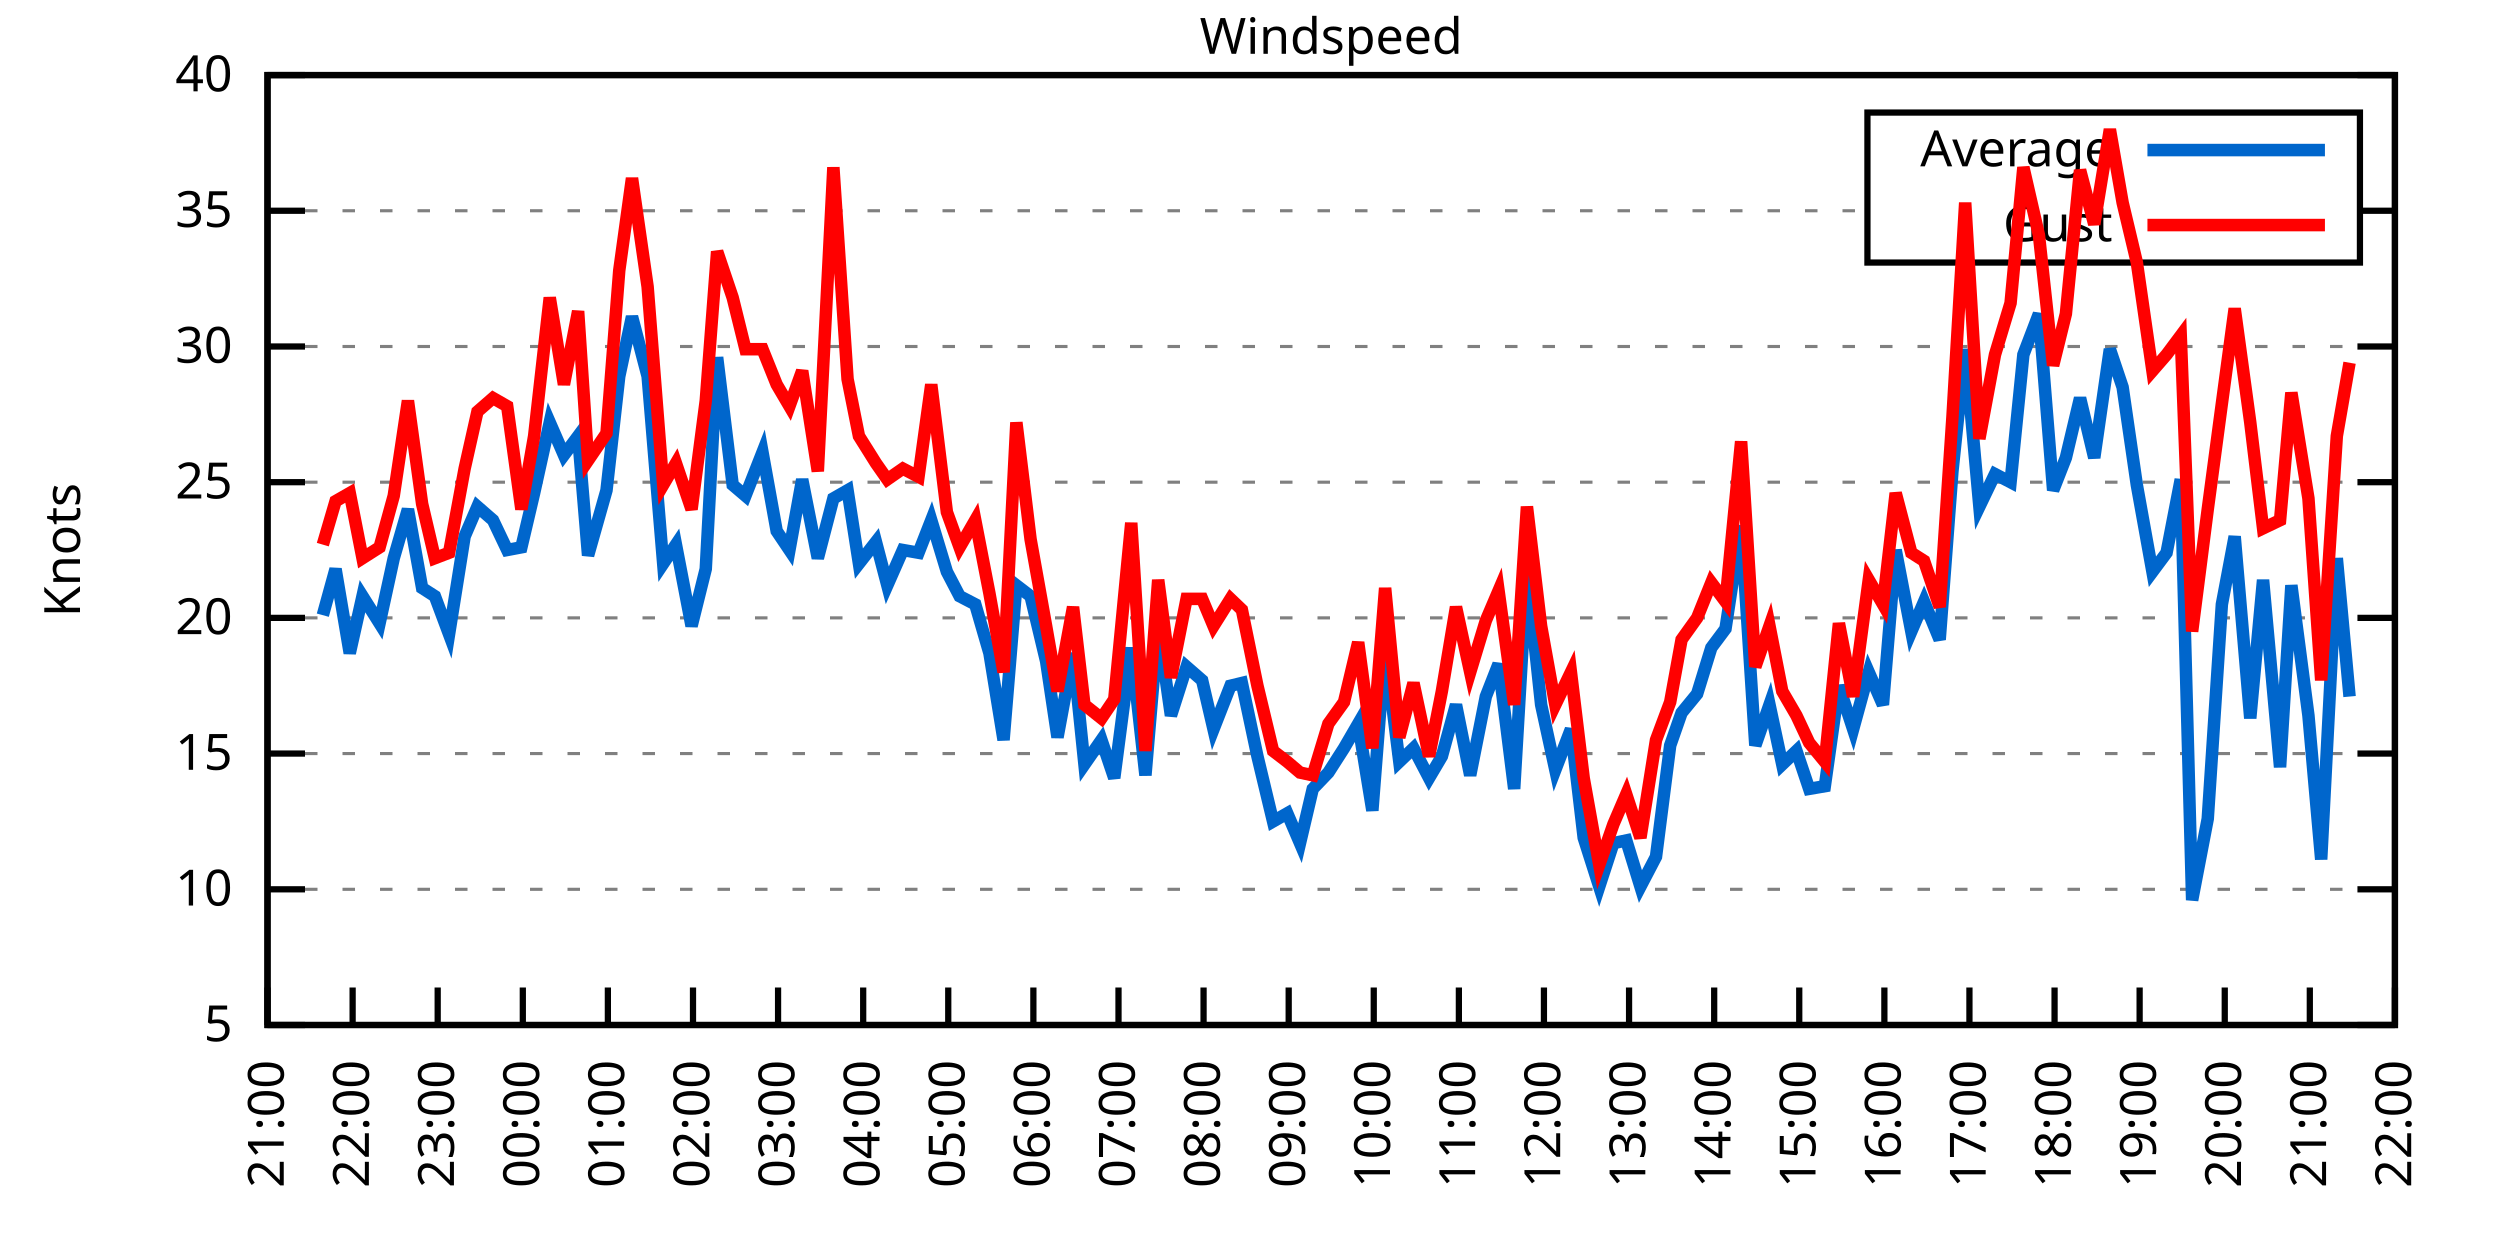
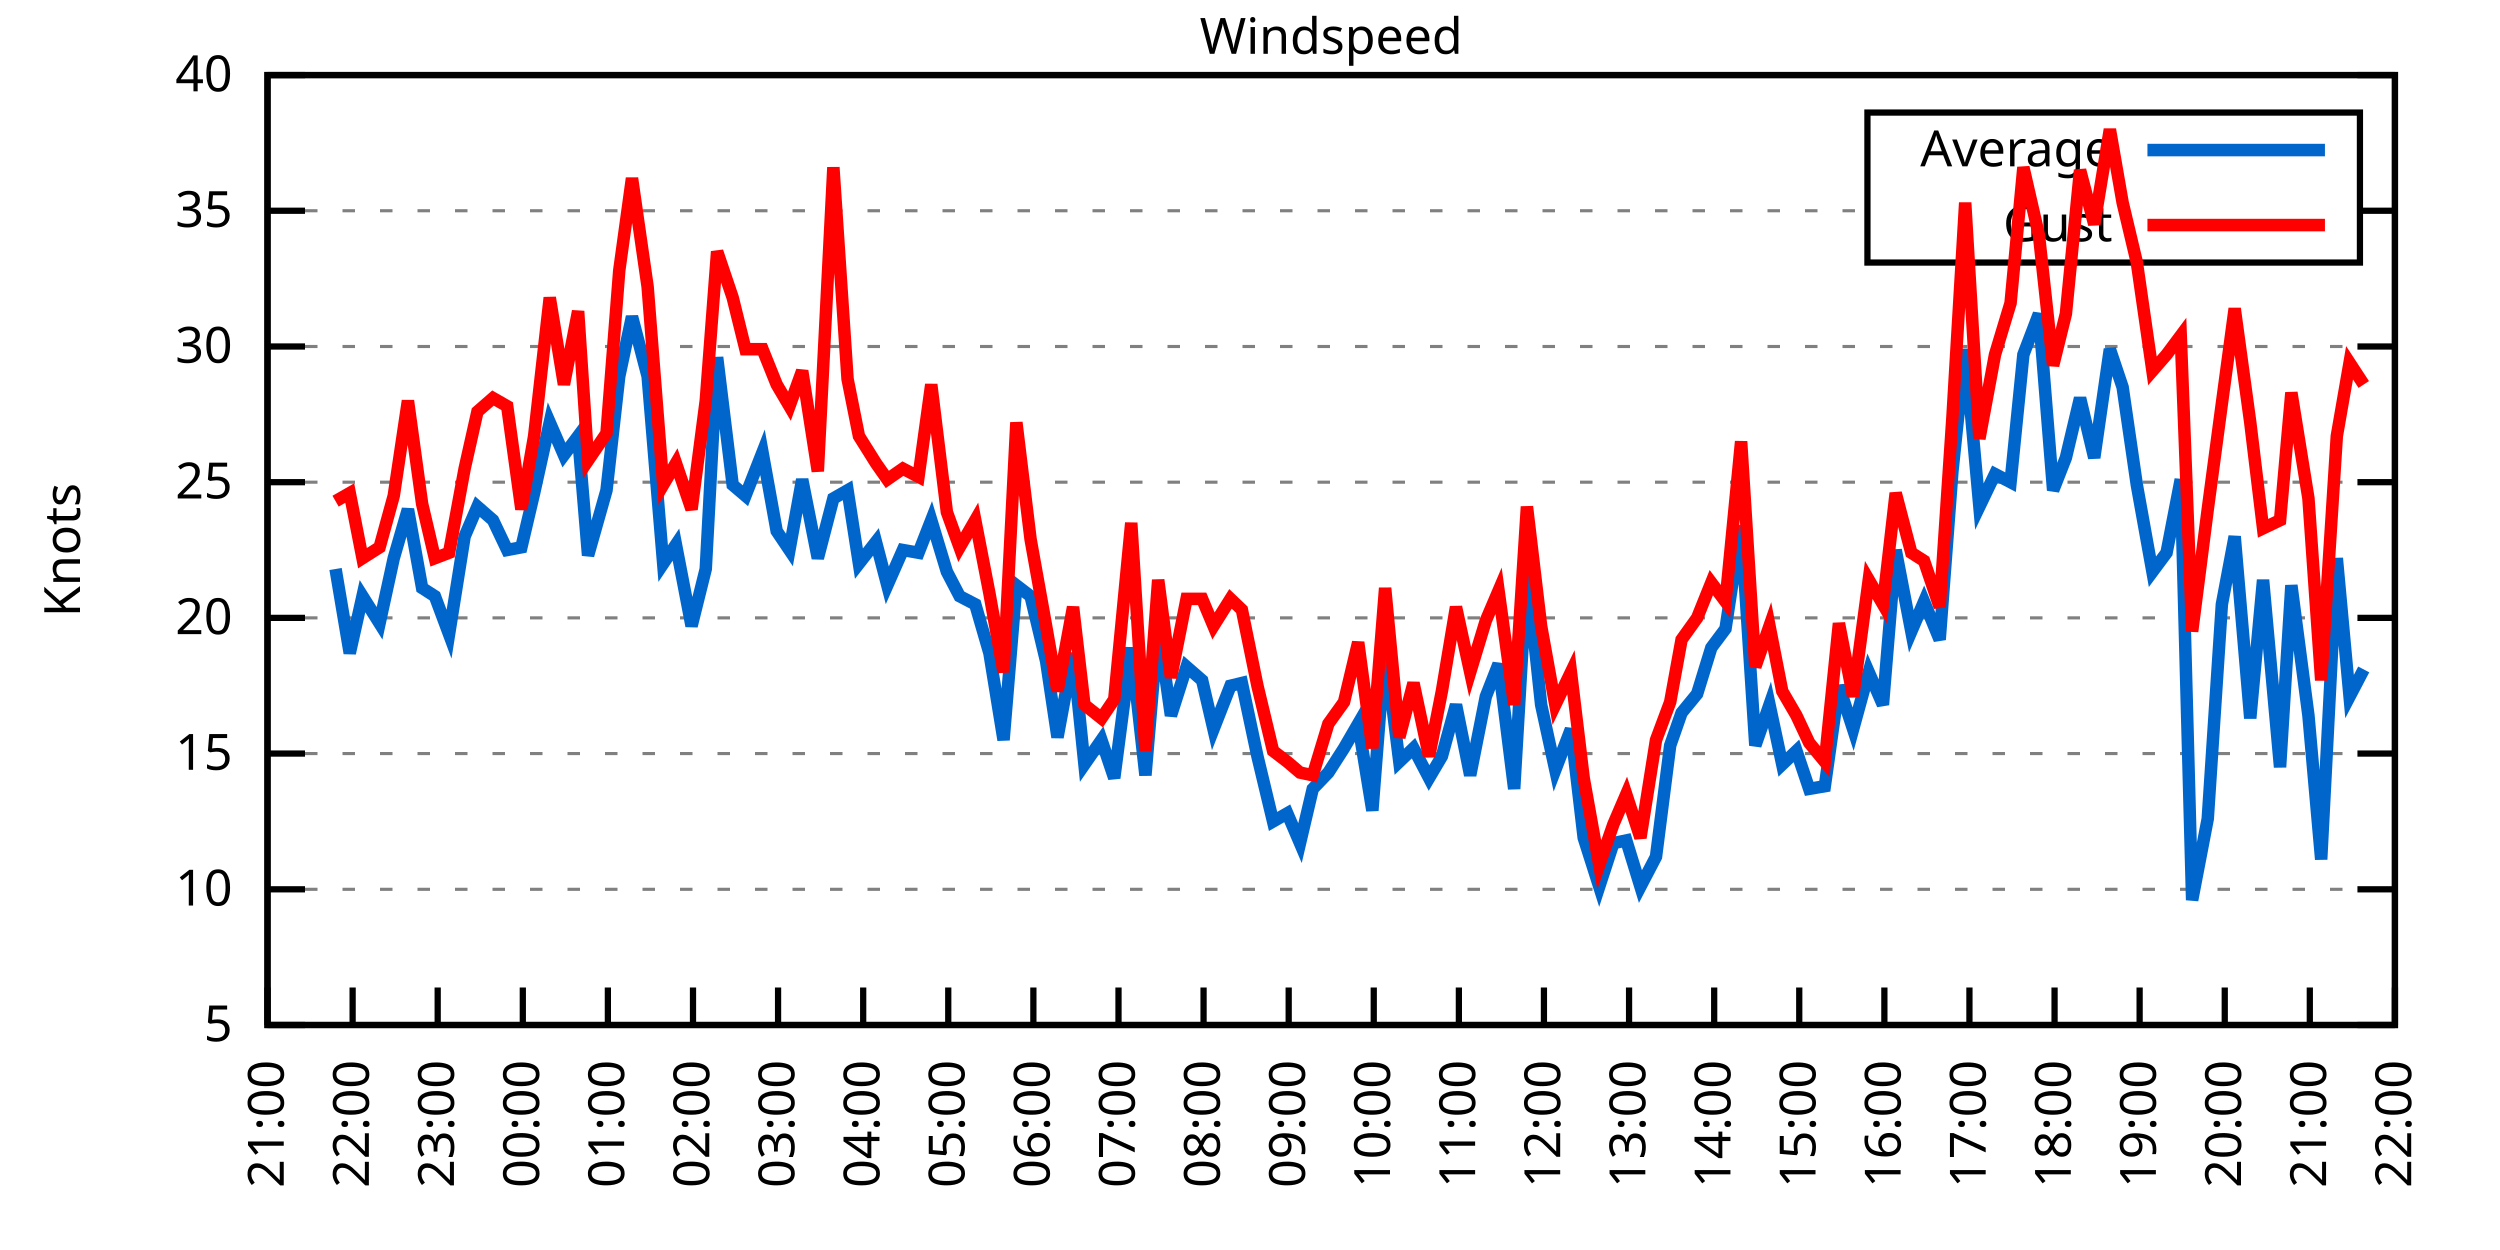
<svg xmlns="http://www.w3.org/2000/svg" xmlns:xlink="http://www.w3.org/1999/xlink" width="400" height="200" viewBox="0 0 400 200">
  <g id="gnuplot_canvas">
    <rect x="0" y="0" width="400" height="200" fill="none" />
    <defs>
      <circle id="gpDot" r="0.5" stroke-width="0.5" stroke="currentColor" />
      <path id="gpPt0" stroke-width="0.333" stroke="currentColor" d="M-1,0 h2 M0,-1 v2" />
      <path id="gpPt1" stroke-width="0.333" stroke="currentColor" d="M-1,-1 L1,1 M1,-1 L-1,1" />
      <path id="gpPt2" stroke-width="0.333" stroke="currentColor" d="M-1,0 L1,0 M0,-1 L0,1 M-1,-1 L1,1 M-1,1 L1,-1" />
      <rect id="gpPt3" stroke-width="0.333" stroke="currentColor" x="-1" y="-1" width="2" height="2" />
      <rect id="gpPt4" stroke-width="0.333" stroke="currentColor" fill="currentColor" x="-1" y="-1" width="2" height="2" />
      <circle id="gpPt5" stroke-width="0.333" stroke="currentColor" cx="0" cy="0" r="1" />
      <use xlink:href="#gpPt5" id="gpPt6" fill="currentColor" stroke="none" />
      <path id="gpPt7" stroke-width="0.333" stroke="currentColor" d="M0,-1.33 L-1.33,0.67 L1.33,0.67 z" />
      <use xlink:href="#gpPt7" id="gpPt8" fill="currentColor" stroke="none" />
      <use xlink:href="#gpPt7" id="gpPt9" stroke="currentColor" transform="rotate(180)" />
      <use xlink:href="#gpPt9" id="gpPt10" fill="currentColor" stroke="none" />
      <use xlink:href="#gpPt3" id="gpPt11" stroke="currentColor" transform="rotate(45)" />
      <use xlink:href="#gpPt11" id="gpPt12" fill="currentColor" stroke="none" />
      <path id="gpPt13" stroke-width="0.333" stroke="currentColor" d="M0,1.330 L1.265,0.411 L0.782,-1.067 L-0.782,-1.076 L-1.265,0.411 z" />
      <use xlink:href="#gpPt13" id="gpPt14" fill="currentColor" stroke="none" />
      <filter id="textbox" filterUnits="objectBoundingBox" x="0" y="0" height="1" width="1">
        <feFlood flood-color="white" flood-opacity="1" result="bgnd" />
        <feComposite in="SourceGraphic" in2="bgnd" operator="atop" />
      </filter>
      <filter id="greybox" filterUnits="objectBoundingBox" x="0" y="0" height="1" width="1">
        <feFlood flood-color="lightgrey" flood-opacity="1" result="grey" />
        <feComposite in="SourceGraphic" in2="grey" operator="atop" />
      </filter>
    </defs>
    <g fill="none" color="white" stroke="currentColor" stroke-width="1.00" stroke-linecap="butt" stroke-linejoin="miter">
</g>
    <g fill="none" color="black" stroke="currentColor" stroke-width="1.00" stroke-linecap="butt" stroke-linejoin="miter">
      <g stroke="none" shape-rendering="crispEdges">
        <polygon fill="rgb(255, 255, 255)" points="42.80,164.00 383.18,164.00 383.18,12.02 42.80,12.02 " />
      </g>
    </g>
    <g fill="none" color="black" stroke="currentColor" stroke-width="1.00" stroke-linecap="butt" stroke-linejoin="miter">
</g>
    <g fill="none" color="black" stroke="black" stroke-width="0.50" stroke-linecap="butt" stroke-linejoin="miter">
</g>
    <g fill="none" color="gray" stroke="currentColor" stroke-width="0.50" stroke-linecap="butt" stroke-linejoin="miter">
      <path stroke="gray" stroke-dasharray="2,4" class="gridline" d="M42.80,164.00 L383.19,164.00  " />
    </g>
    <g fill="none" color="gray" stroke="gray" stroke-width="1.00" stroke-linecap="butt" stroke-linejoin="miter">
</g>
    <g fill="none" color="black" stroke="currentColor" stroke-width="1.00" stroke-linecap="butt" stroke-linejoin="miter">
      <path stroke="black" d="M42.80,164.00 L48.80,164.00 M383.19,164.00 L377.19,164.00  " />
      <g transform="translate(37.20,166.60)" stroke="none" fill="black" font-family="Sans" font-size="8.00" text-anchor="end">
        <text>
          <tspan font-family="Sans"> 5</tspan>
        </text>
      </g>
    </g>
    <g fill="none" color="black" stroke="currentColor" stroke-width="1.00" stroke-linecap="butt" stroke-linejoin="miter">
</g>
    <g fill="none" color="black" stroke="black" stroke-width="0.50" stroke-linecap="butt" stroke-linejoin="miter">
</g>
    <g fill="none" color="gray" stroke="currentColor" stroke-width="0.50" stroke-linecap="butt" stroke-linejoin="miter">
      <path stroke="gray" stroke-dasharray="2,4" class="gridline" d="M42.80,142.29 L383.19,142.29  " />
    </g>
    <g fill="none" color="gray" stroke="gray" stroke-width="1.00" stroke-linecap="butt" stroke-linejoin="miter">
</g>
    <g fill="none" color="black" stroke="currentColor" stroke-width="1.00" stroke-linecap="butt" stroke-linejoin="miter">
      <path stroke="black" d="M42.80,142.29 L48.80,142.29 M383.19,142.29 L377.19,142.29  " />
      <g transform="translate(37.20,144.89)" stroke="none" fill="black" font-family="Sans" font-size="8.00" text-anchor="end">
        <text>
          <tspan font-family="Sans"> 10</tspan>
        </text>
      </g>
    </g>
    <g fill="none" color="black" stroke="currentColor" stroke-width="1.00" stroke-linecap="butt" stroke-linejoin="miter">
</g>
    <g fill="none" color="black" stroke="black" stroke-width="0.50" stroke-linecap="butt" stroke-linejoin="miter">
</g>
    <g fill="none" color="gray" stroke="currentColor" stroke-width="0.50" stroke-linecap="butt" stroke-linejoin="miter">
      <path stroke="gray" stroke-dasharray="2,4" class="gridline" d="M42.80,120.57 L383.19,120.57  " />
    </g>
    <g fill="none" color="gray" stroke="gray" stroke-width="1.00" stroke-linecap="butt" stroke-linejoin="miter">
</g>
    <g fill="none" color="black" stroke="currentColor" stroke-width="1.00" stroke-linecap="butt" stroke-linejoin="miter">
      <path stroke="black" d="M42.80,120.57 L48.80,120.57 M383.19,120.57 L377.19,120.57  " />
      <g transform="translate(37.20,123.17)" stroke="none" fill="black" font-family="Sans" font-size="8.00" text-anchor="end">
        <text>
          <tspan font-family="Sans"> 15</tspan>
        </text>
      </g>
    </g>
    <g fill="none" color="black" stroke="currentColor" stroke-width="1.00" stroke-linecap="butt" stroke-linejoin="miter">
</g>
    <g fill="none" color="black" stroke="black" stroke-width="0.50" stroke-linecap="butt" stroke-linejoin="miter">
</g>
    <g fill="none" color="gray" stroke="currentColor" stroke-width="0.50" stroke-linecap="butt" stroke-linejoin="miter">
      <path stroke="gray" stroke-dasharray="2,4" class="gridline" d="M42.80,98.86 L383.19,98.86  " />
    </g>
    <g fill="none" color="gray" stroke="gray" stroke-width="1.00" stroke-linecap="butt" stroke-linejoin="miter">
</g>
    <g fill="none" color="black" stroke="currentColor" stroke-width="1.00" stroke-linecap="butt" stroke-linejoin="miter">
      <path stroke="black" d="M42.80,98.86 L48.80,98.86 M383.19,98.86 L377.19,98.86  " />
      <g transform="translate(37.20,101.46)" stroke="none" fill="black" font-family="Sans" font-size="8.00" text-anchor="end">
        <text>
          <tspan font-family="Sans"> 20</tspan>
        </text>
      </g>
    </g>
    <g fill="none" color="black" stroke="currentColor" stroke-width="1.00" stroke-linecap="butt" stroke-linejoin="miter">
</g>
    <g fill="none" color="black" stroke="black" stroke-width="0.50" stroke-linecap="butt" stroke-linejoin="miter">
</g>
    <g fill="none" color="gray" stroke="currentColor" stroke-width="0.50" stroke-linecap="butt" stroke-linejoin="miter">
      <path stroke="gray" stroke-dasharray="2,4" class="gridline" d="M42.80,77.15 L383.19,77.15  " />
    </g>
    <g fill="none" color="gray" stroke="gray" stroke-width="1.00" stroke-linecap="butt" stroke-linejoin="miter">
</g>
    <g fill="none" color="black" stroke="currentColor" stroke-width="1.00" stroke-linecap="butt" stroke-linejoin="miter">
      <path stroke="black" d="M42.80,77.15 L48.80,77.15 M383.19,77.15 L377.19,77.15  " />
      <g transform="translate(37.20,79.75)" stroke="none" fill="black" font-family="Sans" font-size="8.00" text-anchor="end">
        <text>
          <tspan font-family="Sans"> 25</tspan>
        </text>
      </g>
    </g>
    <g fill="none" color="black" stroke="currentColor" stroke-width="1.00" stroke-linecap="butt" stroke-linejoin="miter">
</g>
    <g fill="none" color="black" stroke="black" stroke-width="0.50" stroke-linecap="butt" stroke-linejoin="miter">
</g>
    <g fill="none" color="gray" stroke="currentColor" stroke-width="0.50" stroke-linecap="butt" stroke-linejoin="miter">
      <path stroke="gray" stroke-dasharray="2,4" class="gridline" d="M42.80,55.44 L383.19,55.44  " />
    </g>
    <g fill="none" color="gray" stroke="gray" stroke-width="1.00" stroke-linecap="butt" stroke-linejoin="miter">
</g>
    <g fill="none" color="black" stroke="currentColor" stroke-width="1.00" stroke-linecap="butt" stroke-linejoin="miter">
      <path stroke="black" d="M42.80,55.44 L48.80,55.44 M383.19,55.44 L377.19,55.44  " />
      <g transform="translate(37.20,58.04)" stroke="none" fill="black" font-family="Sans" font-size="8.00" text-anchor="end">
        <text>
          <tspan font-family="Sans"> 30</tspan>
        </text>
      </g>
    </g>
    <g fill="none" color="black" stroke="currentColor" stroke-width="1.00" stroke-linecap="butt" stroke-linejoin="miter">
</g>
    <g fill="none" color="black" stroke="black" stroke-width="0.50" stroke-linecap="butt" stroke-linejoin="miter">
</g>
    <g fill="none" color="gray" stroke="currentColor" stroke-width="0.50" stroke-linecap="butt" stroke-linejoin="miter">
      <path stroke="gray" stroke-dasharray="2,4" class="gridline" d="M42.80,33.72 L298.79,33.72 M377.59,33.72 L383.19,33.72  " />
    </g>
    <g fill="none" color="gray" stroke="gray" stroke-width="1.00" stroke-linecap="butt" stroke-linejoin="miter">
</g>
    <g fill="none" color="black" stroke="currentColor" stroke-width="1.00" stroke-linecap="butt" stroke-linejoin="miter">
      <path stroke="black" d="M42.80,33.72 L48.80,33.72 M383.19,33.72 L377.19,33.72  " />
      <g transform="translate(37.20,36.32)" stroke="none" fill="black" font-family="Sans" font-size="8.00" text-anchor="end">
        <text>
          <tspan font-family="Sans"> 35</tspan>
        </text>
      </g>
    </g>
    <g fill="none" color="black" stroke="currentColor" stroke-width="1.00" stroke-linecap="butt" stroke-linejoin="miter">
</g>
    <g fill="none" color="black" stroke="black" stroke-width="0.50" stroke-linecap="butt" stroke-linejoin="miter">
</g>
    <g fill="none" color="gray" stroke="currentColor" stroke-width="0.50" stroke-linecap="butt" stroke-linejoin="miter">
      <path stroke="gray" stroke-dasharray="2,4" class="gridline" d="M42.80,12.01 L383.19,12.01  " />
    </g>
    <g fill="none" color="gray" stroke="gray" stroke-width="1.00" stroke-linecap="butt" stroke-linejoin="miter">
</g>
    <g fill="none" color="black" stroke="currentColor" stroke-width="1.00" stroke-linecap="butt" stroke-linejoin="miter">
      <path stroke="black" d="M42.80,12.01 L48.80,12.01 M383.19,12.01 L377.19,12.01  " />
      <g transform="translate(37.20,14.61)" stroke="none" fill="black" font-family="Sans" font-size="8.00" text-anchor="end">
        <text>
          <tspan font-family="Sans"> 40</tspan>
        </text>
      </g>
    </g>
    <g fill="none" color="black" stroke="currentColor" stroke-width="1.00" stroke-linecap="butt" stroke-linejoin="miter">
      <path stroke="black" d="M42.80,164.00 L42.80,158.00  " />
      <g transform="translate(45.40,169.60) rotate(270.00)" stroke="none" fill="black" font-family="Sans" font-size="8.00" text-anchor="end">
        <text>
          <tspan font-family="Sans">21:00</tspan>
        </text>
      </g>
    </g>
    <g fill="none" color="black" stroke="currentColor" stroke-width="1.00" stroke-linecap="butt" stroke-linejoin="miter">
      <path stroke="black" d="M56.42,164.00 L56.42,158.00  " />
      <g transform="translate(59.02,169.60) rotate(270.00)" stroke="none" fill="black" font-family="Sans" font-size="8.00" text-anchor="end">
        <text>
          <tspan font-family="Sans">22:00</tspan>
        </text>
      </g>
    </g>
    <g fill="none" color="black" stroke="currentColor" stroke-width="1.00" stroke-linecap="butt" stroke-linejoin="miter">
      <path stroke="black" d="M70.03,164.00 L70.03,158.00  " />
      <g transform="translate(72.63,169.60) rotate(270.00)" stroke="none" fill="black" font-family="Sans" font-size="8.00" text-anchor="end">
        <text>
          <tspan font-family="Sans">23:00</tspan>
        </text>
      </g>
    </g>
    <g fill="none" color="black" stroke="currentColor" stroke-width="1.00" stroke-linecap="butt" stroke-linejoin="miter">
      <path stroke="black" d="M83.65,164.00 L83.65,158.00  " />
      <g transform="translate(86.25,169.60) rotate(270.00)" stroke="none" fill="black" font-family="Sans" font-size="8.00" text-anchor="end">
        <text>
          <tspan font-family="Sans">00:00</tspan>
        </text>
      </g>
    </g>
    <g fill="none" color="black" stroke="currentColor" stroke-width="1.00" stroke-linecap="butt" stroke-linejoin="miter">
      <path stroke="black" d="M97.26,164.00 L97.26,158.00  " />
      <g transform="translate(99.86,169.60) rotate(270.00)" stroke="none" fill="black" font-family="Sans" font-size="8.00" text-anchor="end">
        <text>
          <tspan font-family="Sans">01:00</tspan>
        </text>
      </g>
    </g>
    <g fill="none" color="black" stroke="currentColor" stroke-width="1.00" stroke-linecap="butt" stroke-linejoin="miter">
      <path stroke="black" d="M110.88,164.00 L110.88,158.00  " />
      <g transform="translate(113.48,169.60) rotate(270.00)" stroke="none" fill="black" font-family="Sans" font-size="8.00" text-anchor="end">
        <text>
          <tspan font-family="Sans">02:00</tspan>
        </text>
      </g>
    </g>
    <g fill="none" color="black" stroke="currentColor" stroke-width="1.00" stroke-linecap="butt" stroke-linejoin="miter">
      <path stroke="black" d="M124.49,164.00 L124.49,158.00  " />
      <g transform="translate(127.09,169.60) rotate(270.00)" stroke="none" fill="black" font-family="Sans" font-size="8.00" text-anchor="end">
        <text>
          <tspan font-family="Sans">03:00</tspan>
        </text>
      </g>
    </g>
    <g fill="none" color="black" stroke="currentColor" stroke-width="1.00" stroke-linecap="butt" stroke-linejoin="miter">
      <path stroke="black" d="M138.11,164.00 L138.11,158.00  " />
      <g transform="translate(140.71,169.60) rotate(270.00)" stroke="none" fill="black" font-family="Sans" font-size="8.00" text-anchor="end">
        <text>
          <tspan font-family="Sans">04:00</tspan>
        </text>
      </g>
    </g>
    <g fill="none" color="black" stroke="currentColor" stroke-width="1.00" stroke-linecap="butt" stroke-linejoin="miter">
      <path stroke="black" d="M151.72,164.00 L151.72,158.00  " />
      <g transform="translate(154.32,169.60) rotate(270.00)" stroke="none" fill="black" font-family="Sans" font-size="8.00" text-anchor="end">
        <text>
          <tspan font-family="Sans">05:00</tspan>
        </text>
      </g>
    </g>
    <g fill="none" color="black" stroke="currentColor" stroke-width="1.00" stroke-linecap="butt" stroke-linejoin="miter">
      <path stroke="black" d="M165.34,164.00 L165.34,158.00  " />
      <g transform="translate(167.94,169.60) rotate(270.00)" stroke="none" fill="black" font-family="Sans" font-size="8.00" text-anchor="end">
        <text>
          <tspan font-family="Sans">06:00</tspan>
        </text>
      </g>
    </g>
    <g fill="none" color="black" stroke="currentColor" stroke-width="1.00" stroke-linecap="butt" stroke-linejoin="miter">
      <path stroke="black" d="M178.96,164.00 L178.96,158.00  " />
      <g transform="translate(181.56,169.60) rotate(270.00)" stroke="none" fill="black" font-family="Sans" font-size="8.00" text-anchor="end">
        <text>
          <tspan font-family="Sans">07:00</tspan>
        </text>
      </g>
    </g>
    <g fill="none" color="black" stroke="currentColor" stroke-width="1.00" stroke-linecap="butt" stroke-linejoin="miter">
      <path stroke="black" d="M192.57,164.00 L192.57,158.00  " />
      <g transform="translate(195.17,169.60) rotate(270.00)" stroke="none" fill="black" font-family="Sans" font-size="8.00" text-anchor="end">
        <text>
          <tspan font-family="Sans">08:00</tspan>
        </text>
      </g>
    </g>
    <g fill="none" color="black" stroke="currentColor" stroke-width="1.00" stroke-linecap="butt" stroke-linejoin="miter">
      <path stroke="black" d="M206.19,164.00 L206.19,158.00  " />
      <g transform="translate(208.79,169.60) rotate(270.00)" stroke="none" fill="black" font-family="Sans" font-size="8.00" text-anchor="end">
        <text>
          <tspan font-family="Sans">09:00</tspan>
        </text>
      </g>
    </g>
    <g fill="none" color="black" stroke="currentColor" stroke-width="1.00" stroke-linecap="butt" stroke-linejoin="miter">
      <path stroke="black" d="M219.80,164.00 L219.80,158.00  " />
      <g transform="translate(222.40,169.60) rotate(270.00)" stroke="none" fill="black" font-family="Sans" font-size="8.00" text-anchor="end">
        <text>
          <tspan font-family="Sans">10:00</tspan>
        </text>
      </g>
    </g>
    <g fill="none" color="black" stroke="currentColor" stroke-width="1.00" stroke-linecap="butt" stroke-linejoin="miter">
      <path stroke="black" d="M233.42,164.00 L233.42,158.00  " />
      <g transform="translate(236.02,169.60) rotate(270.00)" stroke="none" fill="black" font-family="Sans" font-size="8.00" text-anchor="end">
        <text>
          <tspan font-family="Sans">11:00</tspan>
        </text>
      </g>
    </g>
    <g fill="none" color="black" stroke="currentColor" stroke-width="1.00" stroke-linecap="butt" stroke-linejoin="miter">
      <path stroke="black" d="M247.03,164.00 L247.03,158.00  " />
      <g transform="translate(249.63,169.60) rotate(270.00)" stroke="none" fill="black" font-family="Sans" font-size="8.00" text-anchor="end">
        <text>
          <tspan font-family="Sans">12:00</tspan>
        </text>
      </g>
    </g>
    <g fill="none" color="black" stroke="currentColor" stroke-width="1.00" stroke-linecap="butt" stroke-linejoin="miter">
      <path stroke="black" d="M260.65,164.00 L260.65,158.00  " />
      <g transform="translate(263.25,169.60) rotate(270.00)" stroke="none" fill="black" font-family="Sans" font-size="8.00" text-anchor="end">
        <text>
          <tspan font-family="Sans">13:00</tspan>
        </text>
      </g>
    </g>
    <g fill="none" color="black" stroke="currentColor" stroke-width="1.00" stroke-linecap="butt" stroke-linejoin="miter">
      <path stroke="black" d="M274.27,164.00 L274.27,158.00  " />
      <g transform="translate(276.87,169.60) rotate(270.00)" stroke="none" fill="black" font-family="Sans" font-size="8.00" text-anchor="end">
        <text>
          <tspan font-family="Sans">14:00</tspan>
        </text>
      </g>
    </g>
    <g fill="none" color="black" stroke="currentColor" stroke-width="1.00" stroke-linecap="butt" stroke-linejoin="miter">
      <path stroke="black" d="M287.88,164.00 L287.88,158.00  " />
      <g transform="translate(290.48,169.60) rotate(270.00)" stroke="none" fill="black" font-family="Sans" font-size="8.00" text-anchor="end">
        <text>
          <tspan font-family="Sans">15:00</tspan>
        </text>
      </g>
    </g>
    <g fill="none" color="black" stroke="currentColor" stroke-width="1.00" stroke-linecap="butt" stroke-linejoin="miter">
      <path stroke="black" d="M301.50,164.00 L301.50,158.00  " />
      <g transform="translate(304.10,169.60) rotate(270.00)" stroke="none" fill="black" font-family="Sans" font-size="8.00" text-anchor="end">
        <text>
          <tspan font-family="Sans">16:00</tspan>
        </text>
      </g>
    </g>
    <g fill="none" color="black" stroke="currentColor" stroke-width="1.00" stroke-linecap="butt" stroke-linejoin="miter">
      <path stroke="black" d="M315.11,164.00 L315.11,158.00  " />
      <g transform="translate(317.71,169.60) rotate(270.00)" stroke="none" fill="black" font-family="Sans" font-size="8.00" text-anchor="end">
        <text>
          <tspan font-family="Sans">17:00</tspan>
        </text>
      </g>
    </g>
    <g fill="none" color="black" stroke="currentColor" stroke-width="1.00" stroke-linecap="butt" stroke-linejoin="miter">
      <path stroke="black" d="M328.73,164.00 L328.73,158.00  " />
      <g transform="translate(331.33,169.60) rotate(270.00)" stroke="none" fill="black" font-family="Sans" font-size="8.00" text-anchor="end">
        <text>
          <tspan font-family="Sans">18:00</tspan>
        </text>
      </g>
    </g>
    <g fill="none" color="black" stroke="currentColor" stroke-width="1.00" stroke-linecap="butt" stroke-linejoin="miter">
      <path stroke="black" d="M342.34,164.00 L342.34,158.00  " />
      <g transform="translate(344.94,169.60) rotate(270.00)" stroke="none" fill="black" font-family="Sans" font-size="8.00" text-anchor="end">
        <text>
          <tspan font-family="Sans">19:00</tspan>
        </text>
      </g>
    </g>
    <g fill="none" color="black" stroke="currentColor" stroke-width="1.00" stroke-linecap="butt" stroke-linejoin="miter">
      <path stroke="black" d="M355.96,164.00 L355.96,158.00  " />
      <g transform="translate(358.56,169.60) rotate(270.00)" stroke="none" fill="black" font-family="Sans" font-size="8.00" text-anchor="end">
        <text>
          <tspan font-family="Sans">20:00</tspan>
        </text>
      </g>
    </g>
    <g fill="none" color="black" stroke="currentColor" stroke-width="1.00" stroke-linecap="butt" stroke-linejoin="miter">
      <path stroke="black" d="M369.57,164.00 L369.57,158.00  " />
      <g transform="translate(372.17,169.60) rotate(270.00)" stroke="none" fill="black" font-family="Sans" font-size="8.00" text-anchor="end">
        <text>
          <tspan font-family="Sans">21:00</tspan>
        </text>
      </g>
    </g>
    <g fill="none" color="black" stroke="currentColor" stroke-width="1.00" stroke-linecap="butt" stroke-linejoin="miter">
      <path stroke="black" d="M383.19,164.00 L383.19,158.00  " />
      <g transform="translate(385.79,169.60) rotate(270.00)" stroke="none" fill="black" font-family="Sans" font-size="8.00" text-anchor="end">
        <text>
          <tspan font-family="Sans">22:00</tspan>
        </text>
      </g>
    </g>
    <g fill="none" color="black" stroke="currentColor" stroke-width="1.00" stroke-linecap="butt" stroke-linejoin="miter">
</g>
    <g fill="none" color="black" stroke="currentColor" stroke-width="1.00" stroke-linecap="butt" stroke-linejoin="miter">
      <path stroke="black" d="M42.80,12.01 L42.80,164.00 L383.19,164.00 L383.19,12.01 L42.80,12.01 Z  " />
    </g>
    <g fill="none" color="black" stroke="currentColor" stroke-width="1.00" stroke-linecap="butt" stroke-linejoin="miter">
</g>
    <g fill="none" color="black" stroke="currentColor" stroke-width="1.00" stroke-linecap="butt" stroke-linejoin="miter">
      <path stroke="black" d="M298.79,42.01 L298.79,18.01 L377.59,18.01 L377.59,42.01 L298.79,42.01 Z  " />
    </g>
    <g id="Windspeed_plot_1">
      <g fill="none" color="white" stroke="black" stroke-width="2.00" stroke-linecap="butt" stroke-linejoin="miter">
</g>
      <g fill="none" color="black" stroke="currentColor" stroke-width="2.00" stroke-linecap="butt" stroke-linejoin="miter">
        <g transform="translate(337.99,26.61)" stroke="none" fill="black" font-family="Sans" font-size="8.00" text-anchor="end">
          <text>
            <tspan font-family="Sans">Average</tspan>
          </text>
        </g>
      </g>
      <g fill="none" color="black" stroke="currentColor" stroke-width="2.00" stroke-linecap="butt" stroke-linejoin="miter">
-         <path stroke="rgb(  0, 102, 204)" d="M343.59,24.01 L371.99,24.01 M51.65,98.43 L53.69,91.04 L55.96,104.51 L58.00,95.39 L60.73,99.73 L63.00,89.31   L65.27,81.49 L67.54,94.08 L69.58,95.39 L71.85,101.47 L74.34,85.83 L76.39,81.06 L78.88,83.23 L81.15,88.00   L83.42,87.57 L85.46,78.89 L87.96,67.59 L90.23,72.81 L92.50,69.77 L94.09,88.87 L97.04,78.45 L99.08,60.21   L101.12,50.66 L103.62,60.21 L106.11,90.18 L108.15,87.14 L110.65,100.16 L112.92,91.04 L114.74,57.17 L117.23,77.58   L119.27,79.32 L122.00,72.37 L124.27,84.97 L126.31,88.00 L128.35,76.71 L130.85,89.31 L133.34,79.75 L135.61,78.45   L137.43,90.18 L140.15,86.70 L141.97,93.65 L144.46,88.00 L146.96,88.44 L149.00,83.23 L151.50,91.48 L153.54,95.39   L156.04,96.69 L158.31,104.51 L160.57,118.40 L162.62,93.65 L164.89,95.39 L167.38,105.81 L169.20,117.97 L171.69,104.51   L173.51,122.31 L176.23,118.40 L178.28,124.48 L181.00,103.64 L183.27,124.05 L185.31,100.16 L187.35,114.49 L189.85,106.68   L192.34,108.85 L194.16,116.67 L196.88,109.72 L198.70,109.28 L201.19,121.01 L203.69,131.43 L205.96,130.13 L208.00,134.90   L210.04,126.22 L212.54,123.61 L215.04,119.71 L217.31,115.80 L219.58,129.69 L221.62,103.64 L223.89,121.88 L226.16,119.71   L228.65,124.48 L230.70,121.01 L232.96,112.76 L235.23,124.05 L237.73,111.45 L239.77,106.24 L242.27,126.22 L244.31,91.48   L246.58,112.76 L248.85,123.18 L251.35,116.67 L253.39,134.04 L255.88,141.85 L258.15,134.90 L260.20,134.47 L262.47,141.85   L264.96,137.08 L267.23,119.27 L269.05,114.06 L271.54,111.02 L273.81,103.64 L276.08,100.60 L278.58,84.10 L280.85,119.27   L283.12,112.76 L285.16,122.31 L287.43,120.14 L289.47,126.22 L291.97,125.79 L294.23,109.72 L296.50,116.67 L299.00,107.55   L301.27,112.76 L303.31,88.00 L305.81,101.03 L307.85,96.26 L310.35,102.34 L312.39,75.41 L314.43,55.87 L316.70,81.06   L319.20,75.85 L321.69,77.15 L323.74,56.74 L326.23,50.22 L328.50,78.45 L330.54,73.24 L332.81,63.69 L335.08,73.24   L337.58,55.87 L339.62,61.95 L341.89,77.58 L344.39,91.48 L346.65,88.44 L348.92,76.71 L350.74,144.02 L353.24,131.00   L355.50,96.69 L357.55,85.83 L360.04,114.93 L362.09,92.78 L364.81,122.75 L366.62,93.65 L369.35,114.49 L371.39,137.51   L373.89,89.31 L375.93,111.45  " />
+         <path stroke="rgb(  0, 102, 204)" d="M343.59,24.01 L371.99,24.01 M53.69,91.04 L55.96,104.51 L58.00,95.39 L60.73,99.73 L63.00,89.31 L65.27,81.49   L67.54,94.08 L69.58,95.39 L71.85,101.47 L74.34,85.83 L76.39,81.06 L78.88,83.23 L81.15,88.00 L83.42,87.57   L85.46,78.89 L87.96,67.59 L90.23,72.81 L92.50,69.77 L94.09,88.87 L97.04,78.45 L99.08,60.21 L101.12,50.66   L103.62,60.21 L106.11,90.18 L108.15,87.14 L110.65,100.16 L112.92,91.04 L114.74,57.17 L117.23,77.58 L119.27,79.32   L122.00,72.37 L124.27,84.97 L126.31,88.00 L128.35,76.71 L130.85,89.31 L133.34,79.75 L135.61,78.45 L137.43,90.18   L140.15,86.70 L141.97,93.65 L144.46,88.00 L146.96,88.44 L149.00,83.23 L151.50,91.48 L153.54,95.39 L156.04,96.69   L158.31,104.51 L160.57,118.40 L162.62,93.65 L164.89,95.39 L167.38,105.81 L169.20,117.97 L171.69,104.51 L173.51,122.31   L176.23,118.40 L178.28,124.48 L181.00,103.64 L183.27,124.05 L185.31,100.16 L187.35,114.49 L189.85,106.68 L192.34,108.85   L194.16,116.67 L196.88,109.72 L198.70,109.28 L201.19,121.01 L203.69,131.43 L205.96,130.13 L208.00,134.90 L210.04,126.22   L212.54,123.61 L215.04,119.71 L217.31,115.80 L219.58,129.69 L221.62,103.64 L223.89,121.88 L226.16,119.71 L228.65,124.48   L230.70,121.01 L232.96,112.76 L235.23,124.05 L237.73,111.45 L239.77,106.24 L242.27,126.22 L244.31,91.48 L246.58,112.76   L248.85,123.18 L251.35,116.67 L253.39,134.04 L255.88,141.85 L258.15,134.90 L260.20,134.47 L262.47,141.85 L264.96,137.08   L267.23,119.27 L269.05,114.06 L271.54,111.02 L273.81,103.64 L276.08,100.60 L278.58,84.10 L280.85,119.27 L283.12,112.76   L285.16,122.31 L287.43,120.14 L289.47,126.22 L291.97,125.79 L294.23,109.72 L296.50,116.67 L299.00,107.55 L301.27,112.76   L303.31,88.00 L305.81,101.03 L307.85,96.26 L310.35,102.34 L312.39,75.41 L314.43,55.87 L316.70,81.06 L319.20,75.85   L321.69,77.15 L323.74,56.74 L326.23,50.22 L328.50,78.45 L330.54,73.24 L332.81,63.69 L335.08,73.24 L337.58,55.87   L339.62,61.95 L341.89,77.58 L344.39,91.48 L346.65,88.44 L348.92,76.71 L350.74,144.02 L353.24,131.00 L355.50,96.69   L357.55,85.83 L360.04,114.93 L362.09,92.78 L364.81,122.75 L366.62,93.65 L369.35,114.49 L371.39,137.51 L373.89,89.31   L375.93,111.45 L378.20,107.11  " />
      </g>
    </g>
    <g id="Windspeed_plot_2">
      <g fill="none" color="black" stroke="currentColor" stroke-width="2.00" stroke-linecap="butt" stroke-linejoin="miter">
        <g transform="translate(337.99,38.61)" stroke="none" fill="black" font-family="Sans" font-size="8.00" text-anchor="end">
          <text>
            <tspan font-family="Sans">Gust</tspan>
          </text>
        </g>
      </g>
      <g fill="none" color="black" stroke="currentColor" stroke-width="2.00" stroke-linecap="butt" stroke-linejoin="miter">
-         <path stroke="rgb(255,   0,   0)" d="M343.59,36.01 L371.99,36.01 M51.65,87.14 L53.69,80.19 L55.96,78.89 L58.00,89.31 L60.73,87.57 L63.00,79.32   L65.27,64.12 L67.54,80.62 L69.58,89.31 L71.85,88.44 L74.34,74.98 L76.39,65.86 L78.88,63.69 L81.15,64.99   L83.42,81.49 L85.46,69.77 L87.96,47.62 L90.23,61.52 L92.50,49.79 L94.09,73.67 L97.04,69.33 L99.08,43.28   L101.12,28.51 L103.62,45.88 L106.11,77.58 L108.15,74.11 L110.65,81.49 L112.92,64.12 L114.74,40.24 L117.23,47.62   L119.27,55.87 L122.00,55.87 L124.27,61.52 L126.31,64.99 L128.35,59.34 L130.85,75.41 L133.34,26.77 L135.61,60.65   L137.43,69.77 L140.15,74.11 L141.97,76.71 L144.46,74.98 L146.96,76.28 L149.00,61.52 L151.50,81.93 L153.54,87.57   L156.04,83.23 L158.31,94.95 L160.57,107.55 L162.62,67.59 L164.89,86.27 L167.38,100.16 L169.20,110.59 L171.69,97.12   L173.51,112.76 L176.23,114.93 L178.28,111.89 L181.00,83.66 L183.27,120.14 L185.31,92.78 L187.35,108.42 L189.85,95.82   L192.34,95.82 L194.16,100.16 L196.88,95.82 L198.70,97.56 L201.19,109.72 L203.69,120.14 L205.96,121.88 L208.00,123.61   L210.04,124.05 L212.54,115.80 L215.04,112.32 L217.31,102.77 L219.58,119.71 L221.62,94.08 L223.89,117.97 L226.16,109.28   L228.65,121.01 L230.70,110.59 L232.96,97.12 L235.23,107.55 L237.73,99.30 L239.77,94.52 L242.27,112.76 L244.31,81.06   L246.58,100.16 L248.85,112.76 L251.35,107.55 L253.39,124.48 L255.88,138.38 L258.15,131.86 L260.20,127.09 L262.47,134.04   L264.96,118.40 L267.23,112.32 L269.05,102.34 L271.54,98.86 L273.81,93.22 L276.08,96.26 L278.58,70.63 L280.85,106.68   L283.12,100.16 L285.16,110.59 L287.43,114.49 L289.47,118.84 L291.97,121.88 L294.23,99.73 L296.50,111.45 L299.00,92.78   L301.27,96.69 L303.31,78.89 L305.81,88.44 L307.85,89.74 L310.35,97.12 L312.39,66.73 L314.43,32.42 L316.70,70.20   L319.20,56.74 L321.69,48.49 L323.74,26.77 L326.23,37.63 L328.50,58.48 L330.54,50.22 L332.81,27.21 L335.08,35.89   L337.58,20.70 L339.62,32.42 L341.89,41.97 L344.39,59.34 L346.65,56.74 L348.92,53.70 L350.74,101.03 L353.24,81.49   L355.50,64.56 L357.55,49.36 L360.04,67.59 L362.09,84.53 L364.81,83.23 L366.62,62.82 L369.35,79.75 L371.39,108.85   L373.89,69.77 L375.93,58.04  " />
+         <path stroke="rgb(255,   0,   0)" d="M343.59,36.01 L371.99,36.01 M53.69,80.19 L55.96,78.89 L58.00,89.31 L60.73,87.57 L63.00,79.32 L65.27,64.12   L67.54,80.62 L69.58,89.31 L71.85,88.44 L74.34,74.98 L76.39,65.86 L78.88,63.69 L81.15,64.99 L83.42,81.49   L85.46,69.77 L87.96,47.62 L90.23,61.52 L92.50,49.79 L94.09,73.67 L97.04,69.33 L99.08,43.28 L101.12,28.51   L103.62,45.88 L106.11,77.58 L108.15,74.11 L110.65,81.49 L112.92,64.12 L114.74,40.24 L117.23,47.62 L119.27,55.87   L122.00,55.87 L124.27,61.52 L126.31,64.99 L128.35,59.34 L130.85,75.41 L133.34,26.77 L135.61,60.65 L137.43,69.77   L140.15,74.11 L141.97,76.71 L144.46,74.98 L146.96,76.28 L149.00,61.52 L151.50,81.93 L153.54,87.57 L156.04,83.23   L158.31,94.95 L160.57,107.55 L162.62,67.59 L164.89,86.27 L167.38,100.16 L169.20,110.59 L171.69,97.12 L173.51,112.76   L176.23,114.93 L178.28,111.89 L181.00,83.66 L183.27,120.14 L185.31,92.78 L187.35,108.42 L189.85,95.82 L192.34,95.82   L194.16,100.16 L196.88,95.82 L198.70,97.56 L201.19,109.72 L203.69,120.14 L205.96,121.88 L208.00,123.61 L210.04,124.05   L212.54,115.80 L215.04,112.32 L217.31,102.77 L219.58,119.71 L221.62,94.08 L223.89,117.97 L226.16,109.28 L228.65,121.01   L230.70,110.59 L232.96,97.12 L235.23,107.55 L237.73,99.30 L239.77,94.52 L242.27,112.76 L244.31,81.06 L246.58,100.16   L248.85,112.76 L251.35,107.55 L253.39,124.48 L255.88,138.38 L258.15,131.86 L260.20,127.09 L262.47,134.04 L264.96,118.40   L267.23,112.32 L269.05,102.34 L271.54,98.86 L273.81,93.22 L276.08,96.26 L278.58,70.63 L280.85,106.68 L283.12,100.16   L285.16,110.59 L287.43,114.49 L289.47,118.84 L291.97,121.88 L294.23,99.73 L296.50,111.45 L299.00,92.78 L301.27,96.69   L303.31,78.89 L305.81,88.44 L307.85,89.74 L310.35,97.12 L312.39,66.73 L314.43,32.42 L316.70,70.20 L319.20,56.74   L321.69,48.49 L323.74,26.77 L326.23,37.63 L328.50,58.48 L330.54,50.22 L332.81,27.21 L335.08,35.89 L337.58,20.70   L339.62,32.42 L341.89,41.97 L344.39,59.34 L346.65,56.74 L348.92,53.70 L350.74,101.03 L353.24,81.49 L355.50,64.56   L357.55,49.36 L360.04,67.59 L362.09,84.53 L364.81,83.23 L366.62,62.82 L369.35,79.75 L371.39,108.85 L373.89,69.77   L375.93,58.04 L378.20,61.52  " />
      </g>
    </g>
    <g fill="none" color="black" stroke="currentColor" stroke-width="2.00" stroke-linecap="butt" stroke-linejoin="miter">
</g>
    <g fill="none" color="black" stroke="black" stroke-width="1.00" stroke-linecap="butt" stroke-linejoin="miter">
</g>
    <g fill="none" color="black" stroke="currentColor" stroke-width="1.00" stroke-linecap="butt" stroke-linejoin="miter">
      <path stroke="black" d="M42.80,12.01 L42.80,164.00 L383.19,164.00 L383.19,12.01 L42.80,12.01 Z  " />
      <g transform="translate(12.80,88.01) rotate(270.00)" stroke="none" fill="black" font-family="Sans" font-size="8.00" text-anchor="middle">
        <text>
          <tspan font-family="Sans">Knots</tspan>
        </text>
      </g>
    </g>
    <g fill="none" color="black" stroke="currentColor" stroke-width="1.00" stroke-linecap="butt" stroke-linejoin="miter">
</g>
    <g fill="none" color="black" stroke="currentColor" stroke-width="1.00" stroke-linecap="butt" stroke-linejoin="miter">
      <g transform="translate(212.99,8.61)" stroke="none" fill="black" font-family="Sans" font-size="8.00" text-anchor="middle">
        <text>
          <tspan font-family="Sans">Windspeed</tspan>
        </text>
      </g>
    </g>
    <g fill="none" color="black" stroke="currentColor" stroke-width="1.00" stroke-linecap="butt" stroke-linejoin="miter">
</g>
  </g>
</svg>
